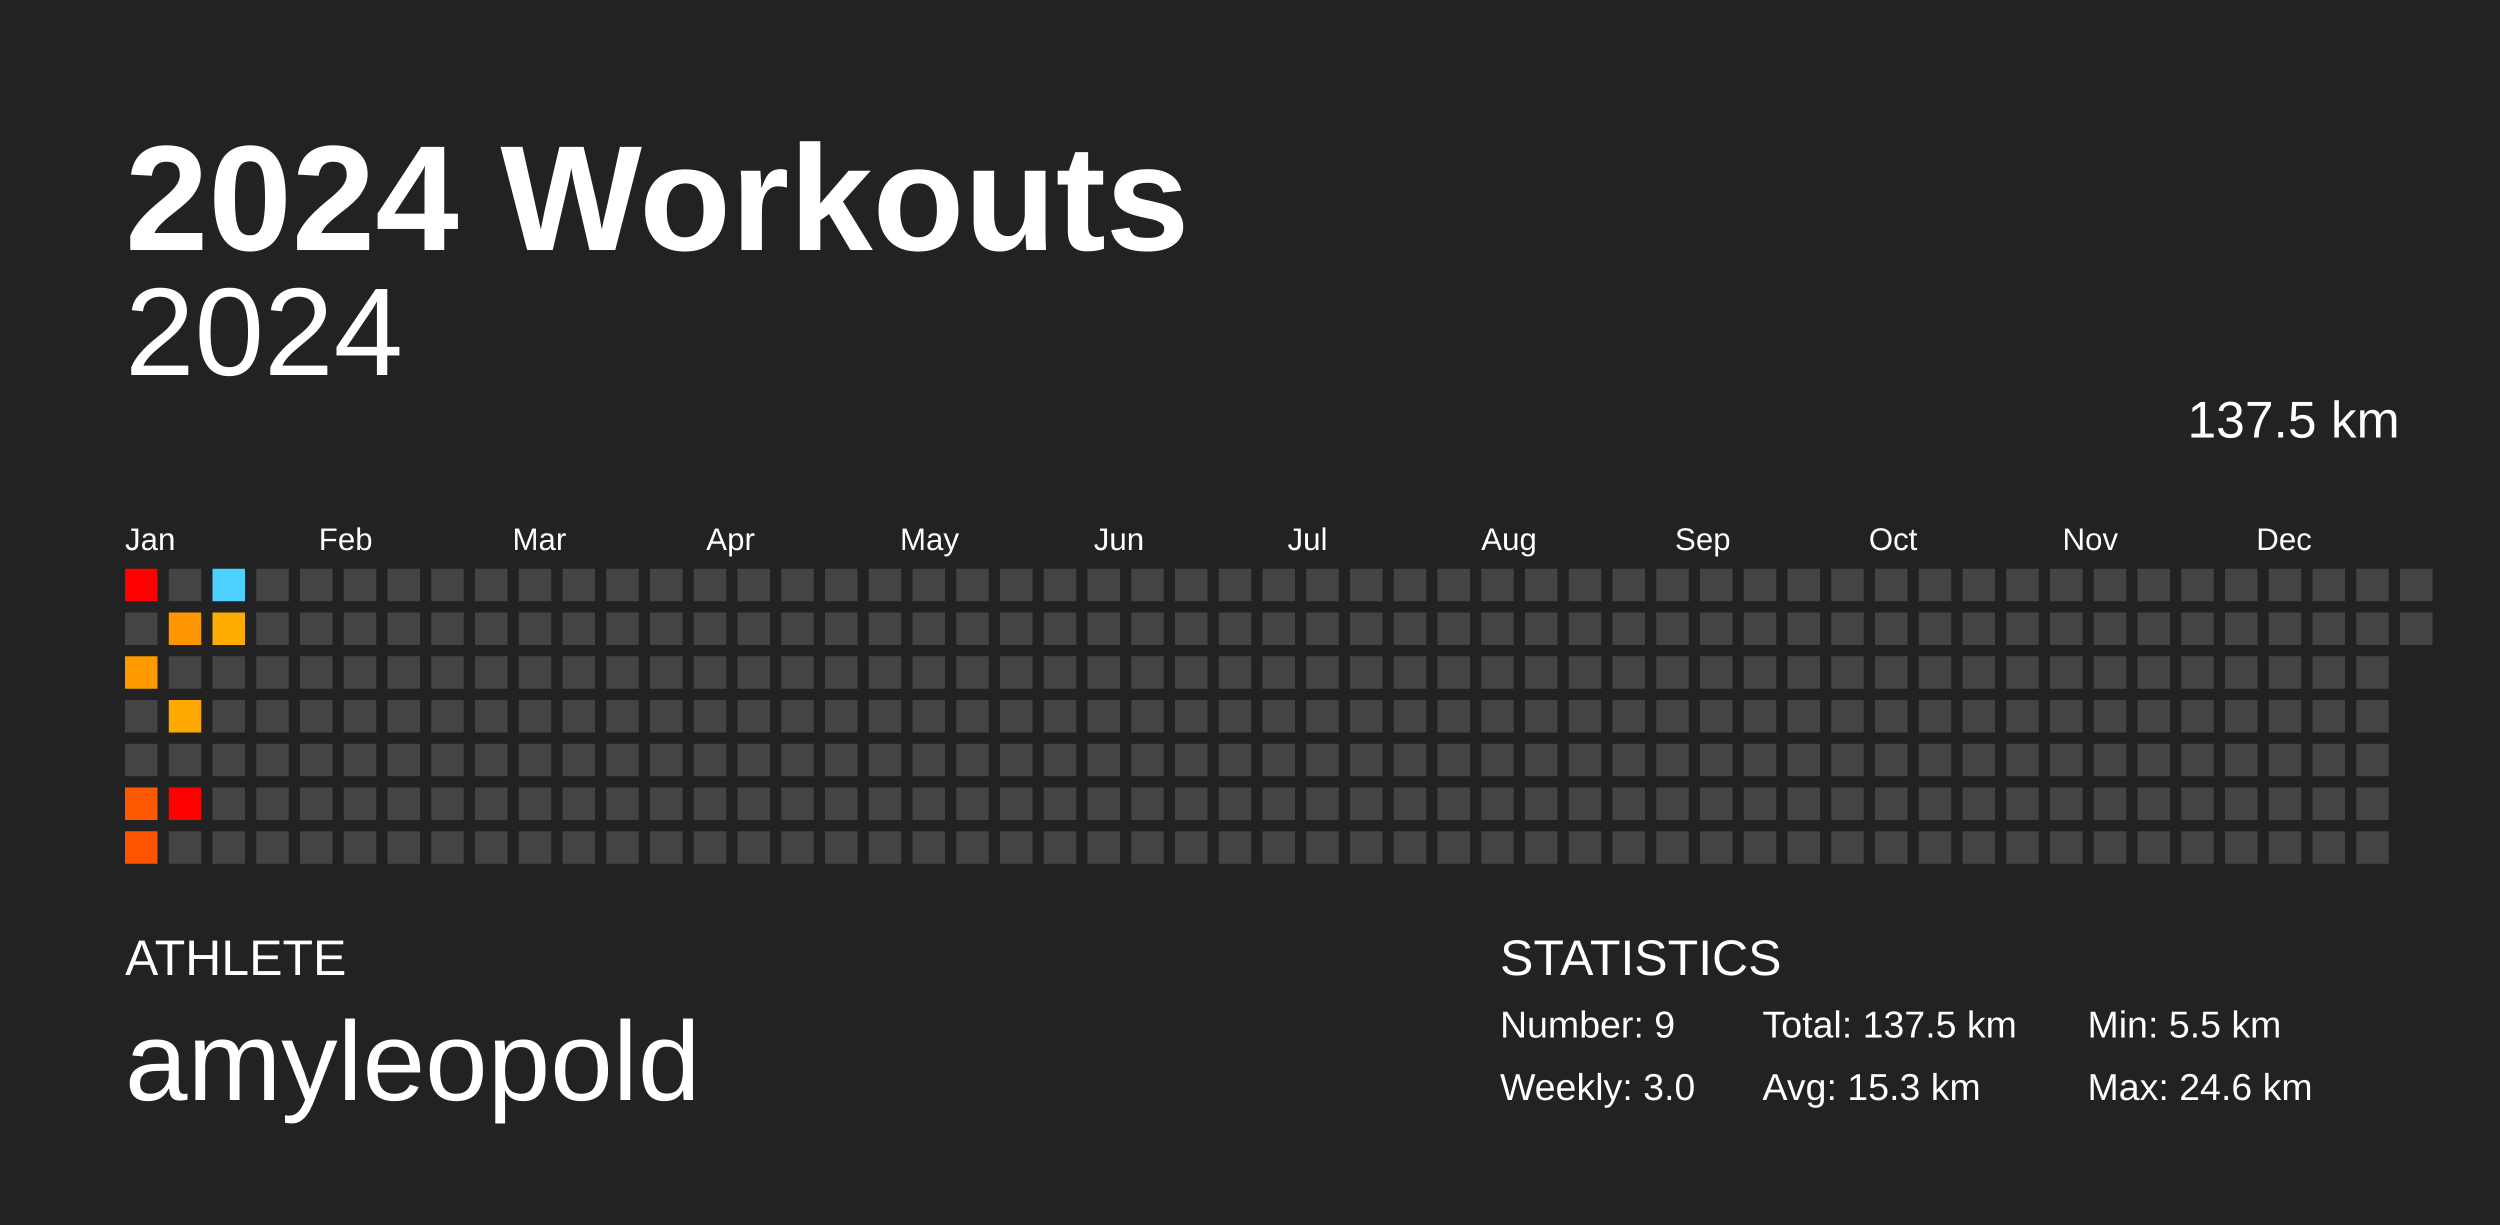
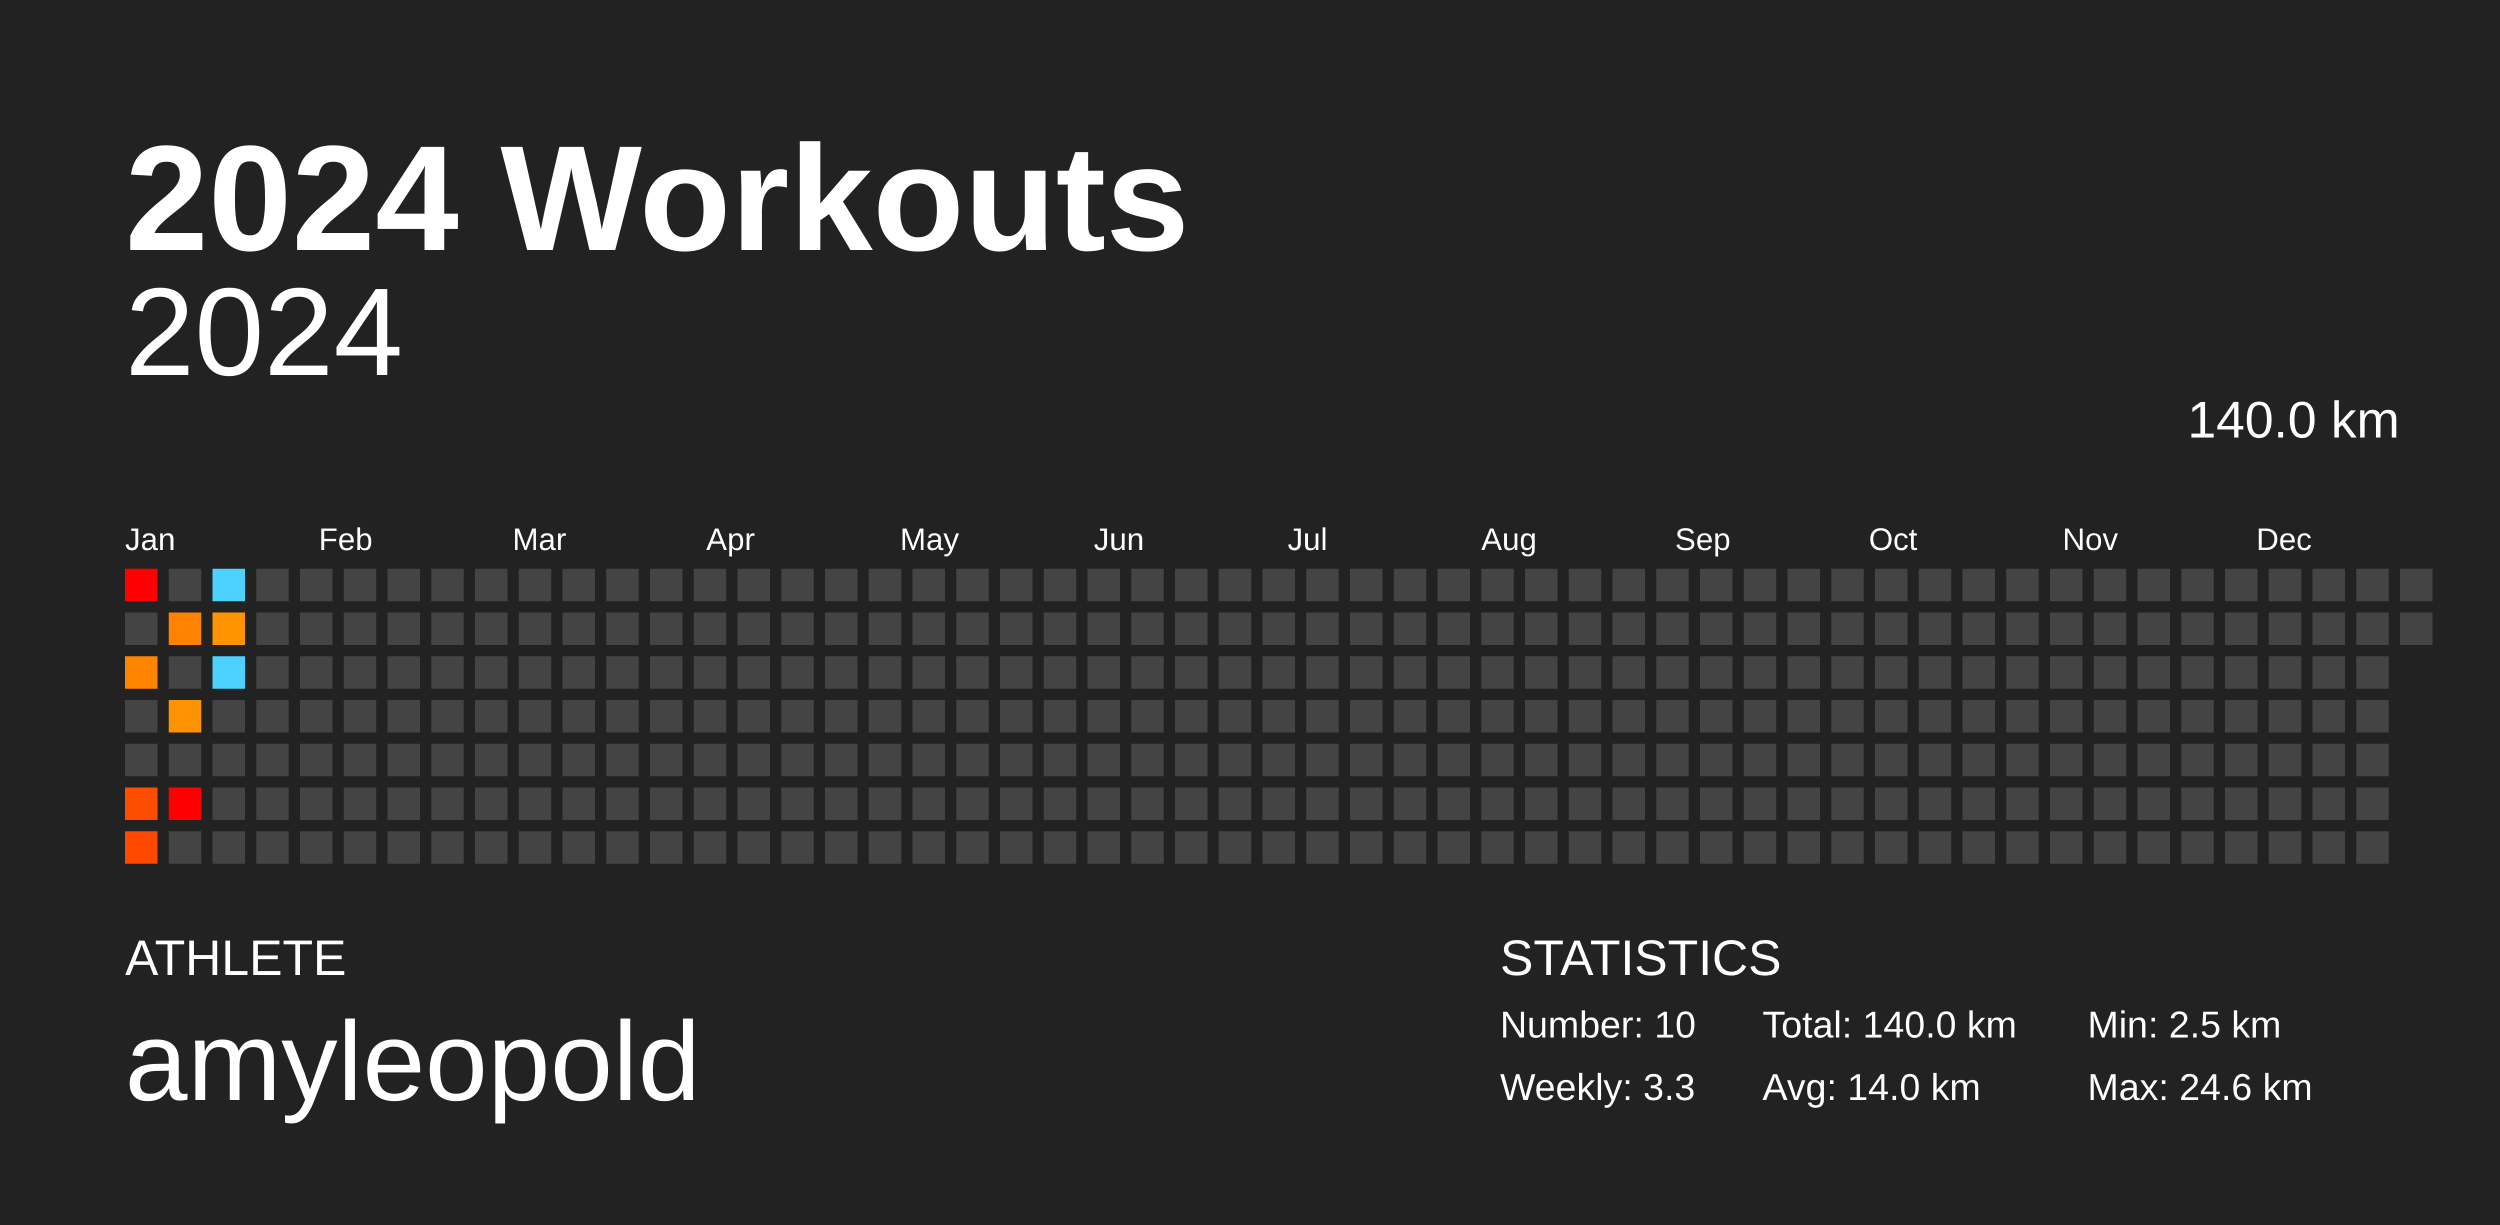
<svg xmlns="http://www.w3.org/2000/svg" baseProfile="full" height="98mm" version="1.1" viewBox="0,0,200,98" width="200mm">
  <defs />
  <rect fill="#222222" height="98" width="200" x="0" y="0" />
  <text fill="#FFFFFF" style="font-size:12px; font-family:Arial; font-weight:bold;" x="10" y="20">2024 Workouts</text>
  <text fill="#FFFFFF" style="font-size:4px; font-family:Arial" x="10" y="78">ATHLETE</text>
  <text fill="#FFFFFF" style="font-size:9px; font-family:Arial" x="10" y="88">amyleopold</text>
  <text fill="#FFFFFF" style="font-size:4px; font-family:Arial" x="120" y="78">STATISTICS</text>
-   <text fill="#FFFFFF" style="font-size:3px; font-family:Arial" x="120" y="83">Number: 9</text>
-   <text fill="#FFFFFF" style="font-size:3px; font-family:Arial" x="120" y="88">Weekly: 3.0</text>
-   <text fill="#FFFFFF" style="font-size:3px; font-family:Arial" x="141" y="83">Total: 137.5 km</text>
-   <text fill="#FFFFFF" style="font-size:3px; font-family:Arial" x="141" y="88">Avg: 15.3 km</text>
-   <text fill="#FFFFFF" style="font-size:3px; font-family:Arial" x="167" y="83">Min: 5.5 km</text>
+   <text fill="#FFFFFF" style="font-size:3px; font-family:Arial" x="120" y="83">Number: 10</text>
+   <text fill="#FFFFFF" style="font-size:3px; font-family:Arial" x="120" y="88">Weekly: 3.3</text>
+   <text fill="#FFFFFF" style="font-size:3px; font-family:Arial" x="141" y="83">Total: 140.0 km</text>
+   <text fill="#FFFFFF" style="font-size:3px; font-family:Arial" x="141" y="88">Avg: 14.0 km</text>
+   <text fill="#FFFFFF" style="font-size:3px; font-family:Arial" x="167" y="83">Min: 2.5 km</text>
  <text fill="#FFFFFF" style="font-size:3px; font-family:Arial" x="167" y="88">Max: 24.6 km</text>
  <text alignment-baseline="hanging" fill="#FFFFFF" style="font-size:10.0px; font-family:Arial;" x="10" y="30">2024</text>
-   <text alignment-baseline="hanging" fill="#FFFFFF" style="font-size:4.125px; font-family:Arial;" x="175" y="35">137.5 km</text>
+   <text alignment-baseline="hanging" fill="#FFFFFF" style="font-size:4.125px; font-family:Arial;" x="175" y="35">140.0 km</text>
  <text fill="#FFFFFF" style="font-size:2.5px; font-family:Arial" x="10.0" y="44">Jan</text>
  <text fill="#FFFFFF" style="font-size:2.5px; font-family:Arial" x="25.5" y="44">Feb</text>
  <text fill="#FFFFFF" style="font-size:2.5px; font-family:Arial" x="41.0" y="44">Mar</text>
  <text fill="#FFFFFF" style="font-size:2.5px; font-family:Arial" x="56.5" y="44">Apr</text>
  <text fill="#FFFFFF" style="font-size:2.5px; font-family:Arial" x="72.0" y="44">May</text>
  <text fill="#FFFFFF" style="font-size:2.5px; font-family:Arial" x="87.5" y="44">Jun</text>
  <text fill="#FFFFFF" style="font-size:2.5px; font-family:Arial" x="103.0" y="44">Jul</text>
  <text fill="#FFFFFF" style="font-size:2.5px; font-family:Arial" x="118.5" y="44">Aug</text>
  <text fill="#FFFFFF" style="font-size:2.5px; font-family:Arial" x="134.0" y="44">Sep</text>
  <text fill="#FFFFFF" style="font-size:2.5px; font-family:Arial" x="149.5" y="44">Oct</text>
  <text fill="#FFFFFF" style="font-size:2.5px; font-family:Arial" x="165.0" y="44">Nov</text>
  <text fill="#FFFFFF" style="font-size:2.5px; font-family:Arial" x="180.5" y="44">Dec</text>
  <rect fill="red" height="2.6" width="2.6" x="10.0" y="45.5" />
  <rect fill="#444444" height="2.6" width="2.6" x="10.0" y="49.0" />
-   <rect fill="#ff9a00" height="2.6" width="2.6" x="10.0" y="52.5" />
+   <rect fill="#ff8500" height="2.6" width="2.6" x="10.0" y="52.5" />
  <rect fill="#444444" height="2.6" width="2.6" x="10.0" y="56.0" />
  <rect fill="#444444" height="2.6" width="2.6" x="10.0" y="59.5" />
-   <rect fill="#ff5900" height="2.6" width="2.6" x="10.0" y="63.0" />
-   <rect fill="#ff5300" height="2.6" width="2.6" x="10.0" y="66.5" />
+   <rect fill="#ff4d00" height="2.6" width="2.6" x="10.0" y="63.0" />
+   <rect fill="#ff4800" height="2.6" width="2.6" x="10.0" y="66.5" />
  <rect fill="#444444" height="2.6" width="2.6" x="13.5" y="45.5" />
-   <rect fill="#ff9600" height="2.6" width="2.6" x="13.5" y="49.0" />
+   <rect fill="#ff8200" height="2.6" width="2.6" x="13.5" y="49.0" />
  <rect fill="#444444" height="2.6" width="2.6" x="13.5" y="52.5" />
-   <rect fill="#ffa900" height="2.6" width="2.6" x="13.5" y="56.0" />
+   <rect fill="#ff9200" height="2.6" width="2.6" x="13.5" y="56.0" />
  <rect fill="#444444" height="2.6" width="2.6" x="13.5" y="59.5" />
  <rect fill="red" height="2.6" width="2.6" x="13.5" y="63.0" />
  <rect fill="#444444" height="2.6" width="2.6" x="13.5" y="66.5" />
  <rect fill="#4dd2ff" height="2.6" width="2.6" x="17.0" y="45.5" />
-   <rect fill="#ffab00" height="2.6" width="2.6" x="17.0" y="49.0" />
-   <rect fill="#444444" height="2.6" width="2.6" x="17.0" y="52.5" />
+   <rect fill="#ff9400" height="2.6" width="2.6" x="17.0" y="49.0" />
+   <rect fill="#4dd2ff" height="2.6" width="2.6" x="17.0" y="52.5" />
  <rect fill="#444444" height="2.6" width="2.6" x="17.0" y="56.0" />
  <rect fill="#444444" height="2.6" width="2.6" x="17.0" y="59.5" />
  <rect fill="#444444" height="2.6" width="2.6" x="17.0" y="63.0" />
  <rect fill="#444444" height="2.6" width="2.6" x="17.0" y="66.5" />
  <rect fill="#444444" height="2.6" width="2.6" x="20.5" y="45.5" />
  <rect fill="#444444" height="2.6" width="2.6" x="20.5" y="49.0" />
  <rect fill="#444444" height="2.6" width="2.6" x="20.5" y="52.5" />
  <rect fill="#444444" height="2.6" width="2.6" x="20.5" y="56.0" />
  <rect fill="#444444" height="2.6" width="2.6" x="20.5" y="59.5" />
  <rect fill="#444444" height="2.6" width="2.6" x="20.5" y="63.0" />
  <rect fill="#444444" height="2.6" width="2.6" x="20.5" y="66.5" />
  <rect fill="#444444" height="2.6" width="2.6" x="24.0" y="45.5" />
  <rect fill="#444444" height="2.6" width="2.6" x="24.0" y="49.0" />
  <rect fill="#444444" height="2.6" width="2.6" x="24.0" y="52.5" />
  <rect fill="#444444" height="2.6" width="2.6" x="24.0" y="56.0" />
  <rect fill="#444444" height="2.6" width="2.6" x="24.0" y="59.5" />
  <rect fill="#444444" height="2.6" width="2.6" x="24.0" y="63.0" />
  <rect fill="#444444" height="2.6" width="2.6" x="24.0" y="66.5" />
  <rect fill="#444444" height="2.6" width="2.6" x="27.5" y="45.5" />
  <rect fill="#444444" height="2.6" width="2.6" x="27.5" y="49.0" />
  <rect fill="#444444" height="2.6" width="2.6" x="27.5" y="52.5" />
  <rect fill="#444444" height="2.6" width="2.6" x="27.5" y="56.0" />
  <rect fill="#444444" height="2.6" width="2.6" x="27.5" y="59.5" />
  <rect fill="#444444" height="2.6" width="2.6" x="27.5" y="63.0" />
  <rect fill="#444444" height="2.6" width="2.6" x="27.5" y="66.5" />
  <rect fill="#444444" height="2.6" width="2.6" x="31.0" y="45.5" />
  <rect fill="#444444" height="2.6" width="2.6" x="31.0" y="49.0" />
  <rect fill="#444444" height="2.6" width="2.6" x="31.0" y="52.5" />
  <rect fill="#444444" height="2.6" width="2.6" x="31.0" y="56.0" />
  <rect fill="#444444" height="2.6" width="2.6" x="31.0" y="59.5" />
  <rect fill="#444444" height="2.6" width="2.6" x="31.0" y="63.0" />
  <rect fill="#444444" height="2.6" width="2.6" x="31.0" y="66.5" />
  <rect fill="#444444" height="2.6" width="2.6" x="34.5" y="45.5" />
  <rect fill="#444444" height="2.6" width="2.6" x="34.5" y="49.0" />
  <rect fill="#444444" height="2.6" width="2.6" x="34.5" y="52.5" />
  <rect fill="#444444" height="2.6" width="2.6" x="34.5" y="56.0" />
  <rect fill="#444444" height="2.6" width="2.6" x="34.5" y="59.5" />
  <rect fill="#444444" height="2.6" width="2.6" x="34.5" y="63.0" />
  <rect fill="#444444" height="2.6" width="2.6" x="34.5" y="66.5" />
  <rect fill="#444444" height="2.6" width="2.6" x="38.0" y="45.5" />
  <rect fill="#444444" height="2.6" width="2.6" x="38.0" y="49.0" />
  <rect fill="#444444" height="2.6" width="2.6" x="38.0" y="52.5" />
  <rect fill="#444444" height="2.6" width="2.6" x="38.0" y="56.0" />
  <rect fill="#444444" height="2.6" width="2.6" x="38.0" y="59.5" />
  <rect fill="#444444" height="2.6" width="2.6" x="38.0" y="63.0" />
  <rect fill="#444444" height="2.6" width="2.6" x="38.0" y="66.5" />
  <rect fill="#444444" height="2.6" width="2.6" x="41.5" y="45.5" />
  <rect fill="#444444" height="2.6" width="2.6" x="41.5" y="49.0" />
  <rect fill="#444444" height="2.6" width="2.6" x="41.5" y="52.5" />
  <rect fill="#444444" height="2.6" width="2.6" x="41.5" y="56.0" />
  <rect fill="#444444" height="2.6" width="2.6" x="41.5" y="59.5" />
  <rect fill="#444444" height="2.6" width="2.6" x="41.5" y="63.0" />
  <rect fill="#444444" height="2.6" width="2.6" x="41.5" y="66.5" />
  <rect fill="#444444" height="2.6" width="2.6" x="45.0" y="45.5" />
  <rect fill="#444444" height="2.6" width="2.6" x="45.0" y="49.0" />
  <rect fill="#444444" height="2.6" width="2.6" x="45.0" y="52.5" />
  <rect fill="#444444" height="2.6" width="2.6" x="45.0" y="56.0" />
  <rect fill="#444444" height="2.6" width="2.6" x="45.0" y="59.5" />
  <rect fill="#444444" height="2.6" width="2.6" x="45.0" y="63.0" />
  <rect fill="#444444" height="2.6" width="2.6" x="45.0" y="66.5" />
  <rect fill="#444444" height="2.6" width="2.6" x="48.5" y="45.5" />
  <rect fill="#444444" height="2.6" width="2.6" x="48.5" y="49.0" />
  <rect fill="#444444" height="2.6" width="2.6" x="48.5" y="52.5" />
  <rect fill="#444444" height="2.6" width="2.6" x="48.5" y="56.0" />
  <rect fill="#444444" height="2.6" width="2.6" x="48.5" y="59.5" />
  <rect fill="#444444" height="2.6" width="2.6" x="48.5" y="63.0" />
  <rect fill="#444444" height="2.6" width="2.6" x="48.5" y="66.5" />
  <rect fill="#444444" height="2.6" width="2.6" x="52.0" y="45.5" />
  <rect fill="#444444" height="2.6" width="2.6" x="52.0" y="49.0" />
  <rect fill="#444444" height="2.6" width="2.6" x="52.0" y="52.5" />
  <rect fill="#444444" height="2.6" width="2.6" x="52.0" y="56.0" />
  <rect fill="#444444" height="2.6" width="2.6" x="52.0" y="59.5" />
  <rect fill="#444444" height="2.6" width="2.6" x="52.0" y="63.0" />
  <rect fill="#444444" height="2.6" width="2.6" x="52.0" y="66.5" />
  <rect fill="#444444" height="2.6" width="2.6" x="55.5" y="45.5" />
  <rect fill="#444444" height="2.6" width="2.6" x="55.5" y="49.0" />
  <rect fill="#444444" height="2.6" width="2.6" x="55.5" y="52.5" />
  <rect fill="#444444" height="2.6" width="2.6" x="55.5" y="56.0" />
  <rect fill="#444444" height="2.6" width="2.6" x="55.5" y="59.5" />
  <rect fill="#444444" height="2.6" width="2.6" x="55.5" y="63.0" />
  <rect fill="#444444" height="2.6" width="2.6" x="55.5" y="66.5" />
  <rect fill="#444444" height="2.6" width="2.6" x="59.0" y="45.5" />
  <rect fill="#444444" height="2.6" width="2.6" x="59.0" y="49.0" />
  <rect fill="#444444" height="2.6" width="2.6" x="59.0" y="52.5" />
  <rect fill="#444444" height="2.6" width="2.6" x="59.0" y="56.0" />
  <rect fill="#444444" height="2.6" width="2.6" x="59.0" y="59.5" />
  <rect fill="#444444" height="2.6" width="2.6" x="59.0" y="63.0" />
  <rect fill="#444444" height="2.6" width="2.6" x="59.0" y="66.5" />
  <rect fill="#444444" height="2.6" width="2.6" x="62.5" y="45.5" />
  <rect fill="#444444" height="2.6" width="2.6" x="62.5" y="49.0" />
  <rect fill="#444444" height="2.6" width="2.6" x="62.5" y="52.5" />
  <rect fill="#444444" height="2.6" width="2.6" x="62.5" y="56.0" />
  <rect fill="#444444" height="2.6" width="2.6" x="62.5" y="59.5" />
  <rect fill="#444444" height="2.6" width="2.6" x="62.5" y="63.0" />
  <rect fill="#444444" height="2.6" width="2.6" x="62.5" y="66.5" />
  <rect fill="#444444" height="2.6" width="2.6" x="66.0" y="45.5" />
  <rect fill="#444444" height="2.6" width="2.6" x="66.0" y="49.0" />
  <rect fill="#444444" height="2.6" width="2.6" x="66.0" y="52.5" />
  <rect fill="#444444" height="2.6" width="2.6" x="66.0" y="56.0" />
  <rect fill="#444444" height="2.6" width="2.6" x="66.0" y="59.5" />
  <rect fill="#444444" height="2.6" width="2.6" x="66.0" y="63.0" />
  <rect fill="#444444" height="2.6" width="2.6" x="66.0" y="66.5" />
  <rect fill="#444444" height="2.6" width="2.6" x="69.5" y="45.5" />
  <rect fill="#444444" height="2.6" width="2.6" x="69.5" y="49.0" />
  <rect fill="#444444" height="2.6" width="2.6" x="69.5" y="52.5" />
  <rect fill="#444444" height="2.6" width="2.6" x="69.5" y="56.0" />
  <rect fill="#444444" height="2.6" width="2.6" x="69.5" y="59.5" />
  <rect fill="#444444" height="2.6" width="2.6" x="69.5" y="63.0" />
  <rect fill="#444444" height="2.6" width="2.6" x="69.5" y="66.5" />
  <rect fill="#444444" height="2.6" width="2.6" x="73.0" y="45.5" />
  <rect fill="#444444" height="2.6" width="2.6" x="73.0" y="49.0" />
  <rect fill="#444444" height="2.6" width="2.6" x="73.0" y="52.5" />
  <rect fill="#444444" height="2.6" width="2.6" x="73.0" y="56.0" />
  <rect fill="#444444" height="2.6" width="2.6" x="73.0" y="59.5" />
  <rect fill="#444444" height="2.6" width="2.6" x="73.0" y="63.0" />
  <rect fill="#444444" height="2.6" width="2.6" x="73.0" y="66.5" />
  <rect fill="#444444" height="2.6" width="2.6" x="76.5" y="45.5" />
  <rect fill="#444444" height="2.6" width="2.6" x="76.5" y="49.0" />
  <rect fill="#444444" height="2.6" width="2.6" x="76.5" y="52.5" />
  <rect fill="#444444" height="2.6" width="2.6" x="76.5" y="56.0" />
  <rect fill="#444444" height="2.6" width="2.6" x="76.5" y="59.5" />
  <rect fill="#444444" height="2.6" width="2.6" x="76.5" y="63.0" />
  <rect fill="#444444" height="2.6" width="2.6" x="76.5" y="66.5" />
  <rect fill="#444444" height="2.6" width="2.6" x="80.0" y="45.5" />
  <rect fill="#444444" height="2.6" width="2.6" x="80.0" y="49.0" />
  <rect fill="#444444" height="2.6" width="2.6" x="80.0" y="52.5" />
  <rect fill="#444444" height="2.6" width="2.6" x="80.0" y="56.0" />
  <rect fill="#444444" height="2.6" width="2.6" x="80.0" y="59.5" />
  <rect fill="#444444" height="2.6" width="2.6" x="80.0" y="63.0" />
  <rect fill="#444444" height="2.6" width="2.6" x="80.0" y="66.5" />
  <rect fill="#444444" height="2.6" width="2.6" x="83.5" y="45.5" />
  <rect fill="#444444" height="2.6" width="2.6" x="83.5" y="49.0" />
  <rect fill="#444444" height="2.6" width="2.6" x="83.5" y="52.5" />
  <rect fill="#444444" height="2.6" width="2.6" x="83.5" y="56.0" />
  <rect fill="#444444" height="2.6" width="2.6" x="83.5" y="59.5" />
  <rect fill="#444444" height="2.6" width="2.6" x="83.5" y="63.0" />
  <rect fill="#444444" height="2.6" width="2.6" x="83.5" y="66.5" />
  <rect fill="#444444" height="2.6" width="2.6" x="87.0" y="45.5" />
  <rect fill="#444444" height="2.6" width="2.6" x="87.0" y="49.0" />
  <rect fill="#444444" height="2.6" width="2.6" x="87.0" y="52.5" />
  <rect fill="#444444" height="2.6" width="2.6" x="87.0" y="56.0" />
  <rect fill="#444444" height="2.6" width="2.6" x="87.0" y="59.5" />
  <rect fill="#444444" height="2.6" width="2.6" x="87.0" y="63.0" />
  <rect fill="#444444" height="2.6" width="2.6" x="87.0" y="66.5" />
  <rect fill="#444444" height="2.6" width="2.6" x="90.5" y="45.5" />
  <rect fill="#444444" height="2.6" width="2.6" x="90.5" y="49.0" />
  <rect fill="#444444" height="2.6" width="2.6" x="90.5" y="52.5" />
  <rect fill="#444444" height="2.6" width="2.6" x="90.5" y="56.0" />
  <rect fill="#444444" height="2.6" width="2.6" x="90.5" y="59.5" />
  <rect fill="#444444" height="2.6" width="2.6" x="90.5" y="63.0" />
  <rect fill="#444444" height="2.6" width="2.6" x="90.5" y="66.5" />
  <rect fill="#444444" height="2.6" width="2.6" x="94.0" y="45.5" />
  <rect fill="#444444" height="2.6" width="2.6" x="94.0" y="49.0" />
  <rect fill="#444444" height="2.6" width="2.6" x="94.0" y="52.5" />
  <rect fill="#444444" height="2.6" width="2.6" x="94.0" y="56.0" />
  <rect fill="#444444" height="2.6" width="2.6" x="94.0" y="59.5" />
  <rect fill="#444444" height="2.6" width="2.6" x="94.0" y="63.0" />
  <rect fill="#444444" height="2.6" width="2.6" x="94.0" y="66.5" />
  <rect fill="#444444" height="2.6" width="2.6" x="97.5" y="45.5" />
  <rect fill="#444444" height="2.6" width="2.6" x="97.5" y="49.0" />
  <rect fill="#444444" height="2.6" width="2.6" x="97.5" y="52.5" />
  <rect fill="#444444" height="2.6" width="2.6" x="97.5" y="56.0" />
  <rect fill="#444444" height="2.6" width="2.6" x="97.5" y="59.5" />
  <rect fill="#444444" height="2.6" width="2.6" x="97.5" y="63.0" />
  <rect fill="#444444" height="2.6" width="2.6" x="97.5" y="66.5" />
  <rect fill="#444444" height="2.6" width="2.6" x="101.0" y="45.5" />
  <rect fill="#444444" height="2.6" width="2.6" x="101.0" y="49.0" />
  <rect fill="#444444" height="2.6" width="2.6" x="101.0" y="52.5" />
  <rect fill="#444444" height="2.6" width="2.6" x="101.0" y="56.0" />
  <rect fill="#444444" height="2.6" width="2.6" x="101.0" y="59.5" />
  <rect fill="#444444" height="2.6" width="2.6" x="101.0" y="63.0" />
  <rect fill="#444444" height="2.6" width="2.6" x="101.0" y="66.5" />
  <rect fill="#444444" height="2.6" width="2.6" x="104.5" y="45.5" />
  <rect fill="#444444" height="2.6" width="2.6" x="104.5" y="49.0" />
  <rect fill="#444444" height="2.6" width="2.6" x="104.5" y="52.5" />
  <rect fill="#444444" height="2.6" width="2.6" x="104.5" y="56.0" />
  <rect fill="#444444" height="2.6" width="2.6" x="104.5" y="59.5" />
  <rect fill="#444444" height="2.6" width="2.6" x="104.5" y="63.0" />
  <rect fill="#444444" height="2.6" width="2.6" x="104.5" y="66.5" />
  <rect fill="#444444" height="2.6" width="2.6" x="108.0" y="45.5" />
  <rect fill="#444444" height="2.6" width="2.6" x="108.0" y="49.0" />
  <rect fill="#444444" height="2.6" width="2.6" x="108.0" y="52.5" />
  <rect fill="#444444" height="2.6" width="2.6" x="108.0" y="56.0" />
  <rect fill="#444444" height="2.6" width="2.6" x="108.0" y="59.5" />
  <rect fill="#444444" height="2.6" width="2.6" x="108.0" y="63.0" />
  <rect fill="#444444" height="2.6" width="2.6" x="108.0" y="66.5" />
  <rect fill="#444444" height="2.6" width="2.6" x="111.5" y="45.5" />
  <rect fill="#444444" height="2.6" width="2.6" x="111.5" y="49.0" />
  <rect fill="#444444" height="2.6" width="2.6" x="111.5" y="52.5" />
  <rect fill="#444444" height="2.6" width="2.6" x="111.5" y="56.0" />
  <rect fill="#444444" height="2.6" width="2.6" x="111.5" y="59.5" />
  <rect fill="#444444" height="2.6" width="2.6" x="111.5" y="63.0" />
  <rect fill="#444444" height="2.6" width="2.6" x="111.5" y="66.5" />
  <rect fill="#444444" height="2.6" width="2.6" x="115.0" y="45.5" />
  <rect fill="#444444" height="2.6" width="2.6" x="115.0" y="49.0" />
  <rect fill="#444444" height="2.6" width="2.6" x="115.0" y="52.5" />
  <rect fill="#444444" height="2.6" width="2.6" x="115.0" y="56.0" />
  <rect fill="#444444" height="2.6" width="2.6" x="115.0" y="59.5" />
  <rect fill="#444444" height="2.6" width="2.6" x="115.0" y="63.0" />
  <rect fill="#444444" height="2.6" width="2.6" x="115.0" y="66.5" />
  <rect fill="#444444" height="2.6" width="2.6" x="118.5" y="45.5" />
  <rect fill="#444444" height="2.6" width="2.6" x="118.5" y="49.0" />
  <rect fill="#444444" height="2.6" width="2.6" x="118.5" y="52.5" />
  <rect fill="#444444" height="2.6" width="2.6" x="118.5" y="56.0" />
  <rect fill="#444444" height="2.6" width="2.6" x="118.5" y="59.5" />
  <rect fill="#444444" height="2.6" width="2.6" x="118.5" y="63.0" />
  <rect fill="#444444" height="2.6" width="2.6" x="118.5" y="66.5" />
  <rect fill="#444444" height="2.6" width="2.6" x="122.0" y="45.5" />
  <rect fill="#444444" height="2.6" width="2.6" x="122.0" y="49.0" />
  <rect fill="#444444" height="2.6" width="2.6" x="122.0" y="52.5" />
  <rect fill="#444444" height="2.6" width="2.6" x="122.0" y="56.0" />
  <rect fill="#444444" height="2.6" width="2.6" x="122.0" y="59.5" />
  <rect fill="#444444" height="2.6" width="2.6" x="122.0" y="63.0" />
  <rect fill="#444444" height="2.6" width="2.6" x="122.0" y="66.5" />
  <rect fill="#444444" height="2.6" width="2.6" x="125.5" y="45.5" />
  <rect fill="#444444" height="2.6" width="2.6" x="125.5" y="49.0" />
  <rect fill="#444444" height="2.6" width="2.6" x="125.5" y="52.5" />
  <rect fill="#444444" height="2.6" width="2.6" x="125.5" y="56.0" />
  <rect fill="#444444" height="2.6" width="2.6" x="125.5" y="59.5" />
  <rect fill="#444444" height="2.6" width="2.6" x="125.5" y="63.0" />
  <rect fill="#444444" height="2.6" width="2.6" x="125.5" y="66.5" />
  <rect fill="#444444" height="2.6" width="2.6" x="129.0" y="45.5" />
  <rect fill="#444444" height="2.6" width="2.6" x="129.0" y="49.0" />
  <rect fill="#444444" height="2.6" width="2.6" x="129.0" y="52.5" />
  <rect fill="#444444" height="2.6" width="2.6" x="129.0" y="56.0" />
  <rect fill="#444444" height="2.6" width="2.6" x="129.0" y="59.5" />
  <rect fill="#444444" height="2.6" width="2.6" x="129.0" y="63.0" />
  <rect fill="#444444" height="2.6" width="2.6" x="129.0" y="66.5" />
  <rect fill="#444444" height="2.6" width="2.6" x="132.5" y="45.5" />
  <rect fill="#444444" height="2.6" width="2.6" x="132.5" y="49.0" />
  <rect fill="#444444" height="2.6" width="2.6" x="132.5" y="52.5" />
  <rect fill="#444444" height="2.6" width="2.6" x="132.5" y="56.0" />
  <rect fill="#444444" height="2.6" width="2.6" x="132.5" y="59.5" />
  <rect fill="#444444" height="2.6" width="2.6" x="132.5" y="63.0" />
  <rect fill="#444444" height="2.6" width="2.6" x="132.5" y="66.5" />
  <rect fill="#444444" height="2.6" width="2.6" x="136.0" y="45.5" />
  <rect fill="#444444" height="2.6" width="2.6" x="136.0" y="49.0" />
  <rect fill="#444444" height="2.6" width="2.6" x="136.0" y="52.5" />
  <rect fill="#444444" height="2.6" width="2.6" x="136.0" y="56.0" />
  <rect fill="#444444" height="2.6" width="2.6" x="136.0" y="59.5" />
  <rect fill="#444444" height="2.6" width="2.6" x="136.0" y="63.0" />
  <rect fill="#444444" height="2.6" width="2.6" x="136.0" y="66.5" />
  <rect fill="#444444" height="2.6" width="2.6" x="139.5" y="45.5" />
  <rect fill="#444444" height="2.6" width="2.6" x="139.5" y="49.0" />
  <rect fill="#444444" height="2.6" width="2.6" x="139.5" y="52.5" />
  <rect fill="#444444" height="2.6" width="2.6" x="139.5" y="56.0" />
  <rect fill="#444444" height="2.6" width="2.6" x="139.5" y="59.5" />
  <rect fill="#444444" height="2.6" width="2.6" x="139.5" y="63.0" />
  <rect fill="#444444" height="2.6" width="2.6" x="139.5" y="66.5" />
  <rect fill="#444444" height="2.6" width="2.6" x="143.0" y="45.5" />
  <rect fill="#444444" height="2.6" width="2.6" x="143.0" y="49.0" />
  <rect fill="#444444" height="2.6" width="2.6" x="143.0" y="52.5" />
  <rect fill="#444444" height="2.6" width="2.6" x="143.0" y="56.0" />
  <rect fill="#444444" height="2.6" width="2.6" x="143.0" y="59.5" />
  <rect fill="#444444" height="2.6" width="2.6" x="143.0" y="63.0" />
  <rect fill="#444444" height="2.6" width="2.6" x="143.0" y="66.5" />
  <rect fill="#444444" height="2.6" width="2.6" x="146.5" y="45.5" />
  <rect fill="#444444" height="2.6" width="2.6" x="146.5" y="49.0" />
  <rect fill="#444444" height="2.6" width="2.6" x="146.5" y="52.5" />
  <rect fill="#444444" height="2.6" width="2.6" x="146.5" y="56.0" />
  <rect fill="#444444" height="2.6" width="2.6" x="146.5" y="59.5" />
  <rect fill="#444444" height="2.6" width="2.6" x="146.5" y="63.0" />
  <rect fill="#444444" height="2.6" width="2.6" x="146.5" y="66.5" />
  <rect fill="#444444" height="2.6" width="2.6" x="150.0" y="45.5" />
  <rect fill="#444444" height="2.6" width="2.6" x="150.0" y="49.0" />
  <rect fill="#444444" height="2.6" width="2.6" x="150.0" y="52.5" />
  <rect fill="#444444" height="2.6" width="2.6" x="150.0" y="56.0" />
  <rect fill="#444444" height="2.6" width="2.6" x="150.0" y="59.5" />
  <rect fill="#444444" height="2.6" width="2.6" x="150.0" y="63.0" />
  <rect fill="#444444" height="2.6" width="2.6" x="150.0" y="66.5" />
  <rect fill="#444444" height="2.6" width="2.6" x="153.5" y="45.5" />
  <rect fill="#444444" height="2.6" width="2.6" x="153.5" y="49.0" />
  <rect fill="#444444" height="2.6" width="2.6" x="153.5" y="52.5" />
  <rect fill="#444444" height="2.6" width="2.6" x="153.5" y="56.0" />
  <rect fill="#444444" height="2.6" width="2.6" x="153.5" y="59.5" />
  <rect fill="#444444" height="2.6" width="2.6" x="153.5" y="63.0" />
  <rect fill="#444444" height="2.6" width="2.6" x="153.5" y="66.5" />
  <rect fill="#444444" height="2.6" width="2.6" x="157.0" y="45.5" />
  <rect fill="#444444" height="2.6" width="2.6" x="157.0" y="49.0" />
  <rect fill="#444444" height="2.6" width="2.6" x="157.0" y="52.5" />
  <rect fill="#444444" height="2.6" width="2.6" x="157.0" y="56.0" />
  <rect fill="#444444" height="2.6" width="2.6" x="157.0" y="59.5" />
  <rect fill="#444444" height="2.6" width="2.6" x="157.0" y="63.0" />
  <rect fill="#444444" height="2.6" width="2.6" x="157.0" y="66.5" />
  <rect fill="#444444" height="2.6" width="2.6" x="160.5" y="45.5" />
  <rect fill="#444444" height="2.6" width="2.6" x="160.5" y="49.0" />
  <rect fill="#444444" height="2.6" width="2.6" x="160.5" y="52.5" />
  <rect fill="#444444" height="2.6" width="2.6" x="160.5" y="56.0" />
  <rect fill="#444444" height="2.6" width="2.6" x="160.5" y="59.5" />
  <rect fill="#444444" height="2.6" width="2.6" x="160.5" y="63.0" />
  <rect fill="#444444" height="2.6" width="2.6" x="160.5" y="66.5" />
  <rect fill="#444444" height="2.6" width="2.6" x="164.0" y="45.5" />
  <rect fill="#444444" height="2.6" width="2.6" x="164.0" y="49.0" />
  <rect fill="#444444" height="2.6" width="2.6" x="164.0" y="52.5" />
  <rect fill="#444444" height="2.6" width="2.6" x="164.0" y="56.0" />
  <rect fill="#444444" height="2.6" width="2.6" x="164.0" y="59.5" />
  <rect fill="#444444" height="2.6" width="2.6" x="164.0" y="63.0" />
  <rect fill="#444444" height="2.6" width="2.6" x="164.0" y="66.5" />
  <rect fill="#444444" height="2.6" width="2.6" x="167.5" y="45.5" />
  <rect fill="#444444" height="2.6" width="2.6" x="167.5" y="49.0" />
  <rect fill="#444444" height="2.6" width="2.6" x="167.5" y="52.5" />
  <rect fill="#444444" height="2.6" width="2.6" x="167.5" y="56.0" />
  <rect fill="#444444" height="2.6" width="2.6" x="167.5" y="59.5" />
  <rect fill="#444444" height="2.6" width="2.6" x="167.5" y="63.0" />
  <rect fill="#444444" height="2.6" width="2.6" x="167.5" y="66.5" />
  <rect fill="#444444" height="2.6" width="2.6" x="171.0" y="45.5" />
  <rect fill="#444444" height="2.6" width="2.6" x="171.0" y="49.0" />
  <rect fill="#444444" height="2.6" width="2.6" x="171.0" y="52.5" />
  <rect fill="#444444" height="2.6" width="2.6" x="171.0" y="56.0" />
  <rect fill="#444444" height="2.6" width="2.6" x="171.0" y="59.5" />
  <rect fill="#444444" height="2.6" width="2.6" x="171.0" y="63.0" />
  <rect fill="#444444" height="2.6" width="2.6" x="171.0" y="66.5" />
  <rect fill="#444444" height="2.6" width="2.6" x="174.5" y="45.5" />
  <rect fill="#444444" height="2.6" width="2.6" x="174.5" y="49.0" />
  <rect fill="#444444" height="2.6" width="2.6" x="174.5" y="52.5" />
  <rect fill="#444444" height="2.6" width="2.6" x="174.5" y="56.0" />
  <rect fill="#444444" height="2.6" width="2.6" x="174.5" y="59.5" />
  <rect fill="#444444" height="2.6" width="2.6" x="174.5" y="63.0" />
  <rect fill="#444444" height="2.6" width="2.6" x="174.5" y="66.5" />
  <rect fill="#444444" height="2.6" width="2.6" x="178.0" y="45.5" />
  <rect fill="#444444" height="2.6" width="2.6" x="178.0" y="49.0" />
  <rect fill="#444444" height="2.6" width="2.6" x="178.0" y="52.5" />
  <rect fill="#444444" height="2.6" width="2.6" x="178.0" y="56.0" />
  <rect fill="#444444" height="2.6" width="2.6" x="178.0" y="59.5" />
  <rect fill="#444444" height="2.6" width="2.6" x="178.0" y="63.0" />
  <rect fill="#444444" height="2.6" width="2.6" x="178.0" y="66.5" />
  <rect fill="#444444" height="2.6" width="2.6" x="181.5" y="45.5" />
  <rect fill="#444444" height="2.6" width="2.6" x="181.5" y="49.0" />
  <rect fill="#444444" height="2.6" width="2.6" x="181.5" y="52.5" />
  <rect fill="#444444" height="2.6" width="2.6" x="181.5" y="56.0" />
  <rect fill="#444444" height="2.6" width="2.6" x="181.5" y="59.5" />
  <rect fill="#444444" height="2.6" width="2.6" x="181.5" y="63.0" />
  <rect fill="#444444" height="2.6" width="2.6" x="181.5" y="66.5" />
  <rect fill="#444444" height="2.6" width="2.6" x="185.0" y="45.5" />
  <rect fill="#444444" height="2.6" width="2.6" x="185.0" y="49.0" />
  <rect fill="#444444" height="2.6" width="2.6" x="185.0" y="52.5" />
  <rect fill="#444444" height="2.6" width="2.6" x="185.0" y="56.0" />
  <rect fill="#444444" height="2.6" width="2.6" x="185.0" y="59.5" />
  <rect fill="#444444" height="2.6" width="2.6" x="185.0" y="63.0" />
  <rect fill="#444444" height="2.6" width="2.6" x="185.0" y="66.5" />
  <rect fill="#444444" height="2.6" width="2.6" x="188.5" y="45.5" />
  <rect fill="#444444" height="2.6" width="2.6" x="188.5" y="49.0" />
  <rect fill="#444444" height="2.6" width="2.6" x="188.5" y="52.5" />
  <rect fill="#444444" height="2.6" width="2.6" x="188.5" y="56.0" />
  <rect fill="#444444" height="2.6" width="2.6" x="188.5" y="59.5" />
  <rect fill="#444444" height="2.6" width="2.6" x="188.5" y="63.0" />
  <rect fill="#444444" height="2.6" width="2.6" x="188.5" y="66.5" />
  <rect fill="#444444" height="2.6" width="2.6" x="192.0" y="45.5" />
  <rect fill="#444444" height="2.6" width="2.6" x="192.0" y="49.0" />
</svg>
